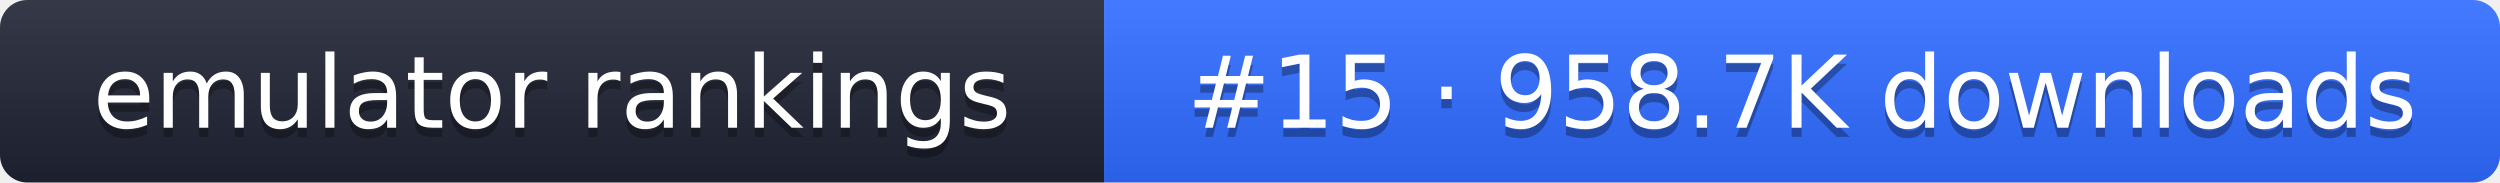
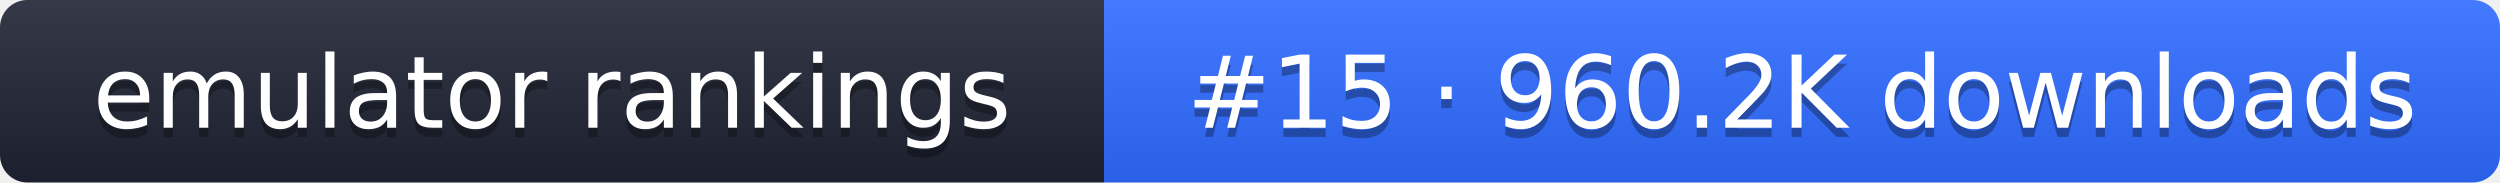
- <svg xmlns="http://www.w3.org/2000/svg" width="274" height="20" role="img" aria-label="emulator rankings: #15 · 958.7K downloads">
+ <svg xmlns="http://www.w3.org/2000/svg" width="274" height="20" role="img" aria-label="emulator rankings: #15 · 960.2K downloads">
  <linearGradient id="g" x2="0" y2="100%">
    <stop offset="0" stop-color="#fff" stop-opacity=".1" />
    <stop offset="1" stop-opacity=".1" />
  </linearGradient>
  <clipPath id="r">
    <rect width="274" height="20" rx="3" fill="#fff" />
  </clipPath>
  <g clip-path="url(#r)">
    <rect width="121" height="20" fill="#1f2433" />
    <rect x="121" width="153" height="20" fill="#2f6bff" />
    <rect width="274" height="20" fill="url(#g)" />
  </g>
  <g fill="#fff" text-anchor="middle" font-family="Verdana,DejaVu Sans,sans-serif" font-size="11">
    <text x="60.5" y="15" fill="#010101" fill-opacity=".3">emulator rankings</text>
    <text x="60.5" y="14">emulator rankings</text>
-     <text x="197.5" y="15" fill="#010101" fill-opacity=".3">#15 · 958.7K downloads</text>
-     <text x="197.5" y="14">#15 · 958.7K downloads</text>
+     <text x="197.5" y="15" fill="#010101" fill-opacity=".3">#15 · 960.2K downloads</text>
+     <text x="197.5" y="14">#15 · 960.2K downloads</text>
  </g>
</svg>
